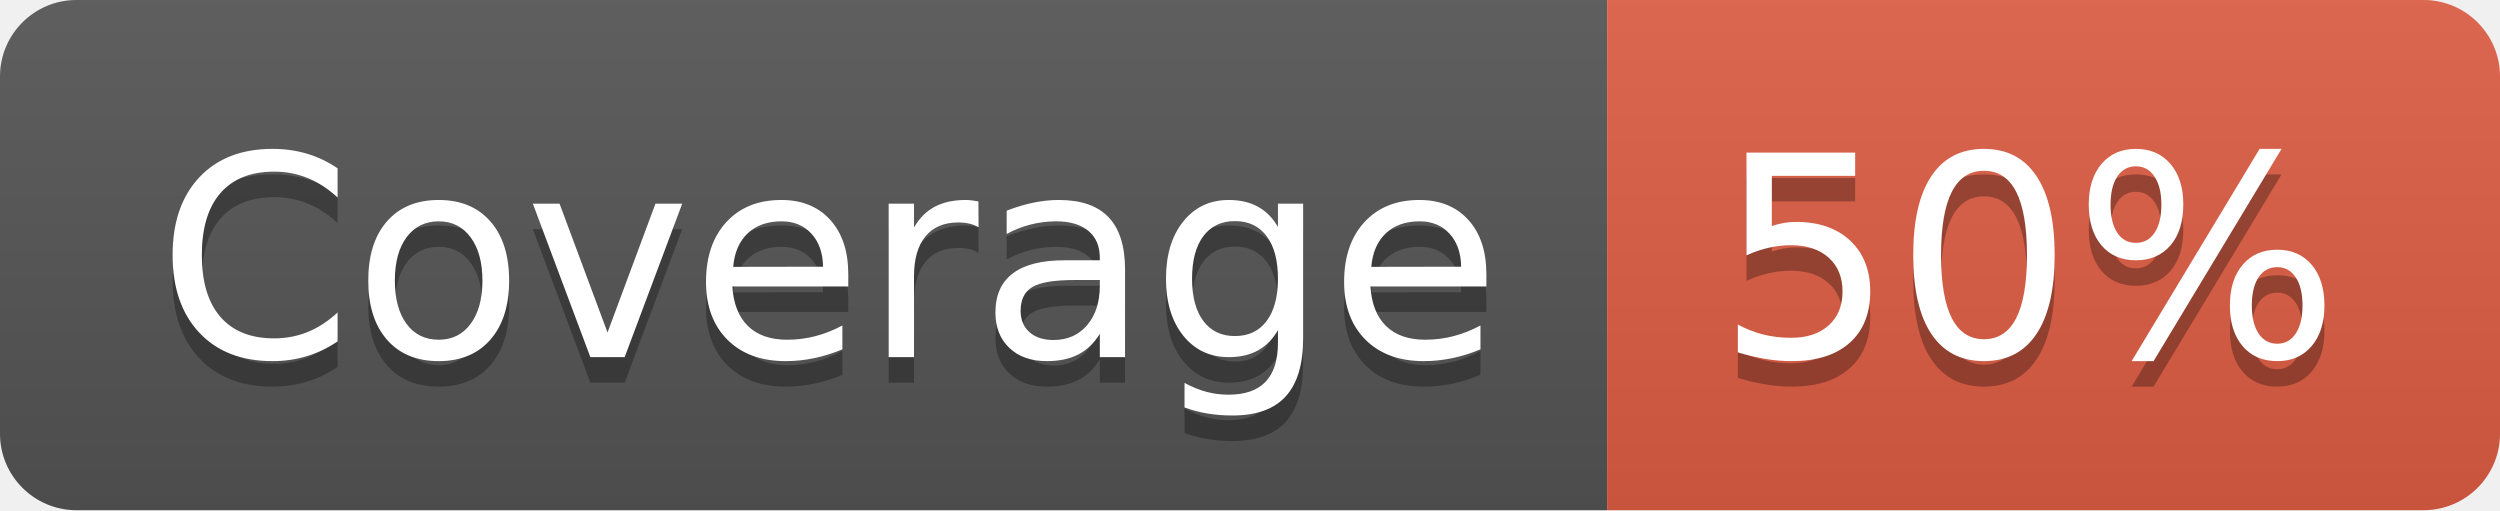
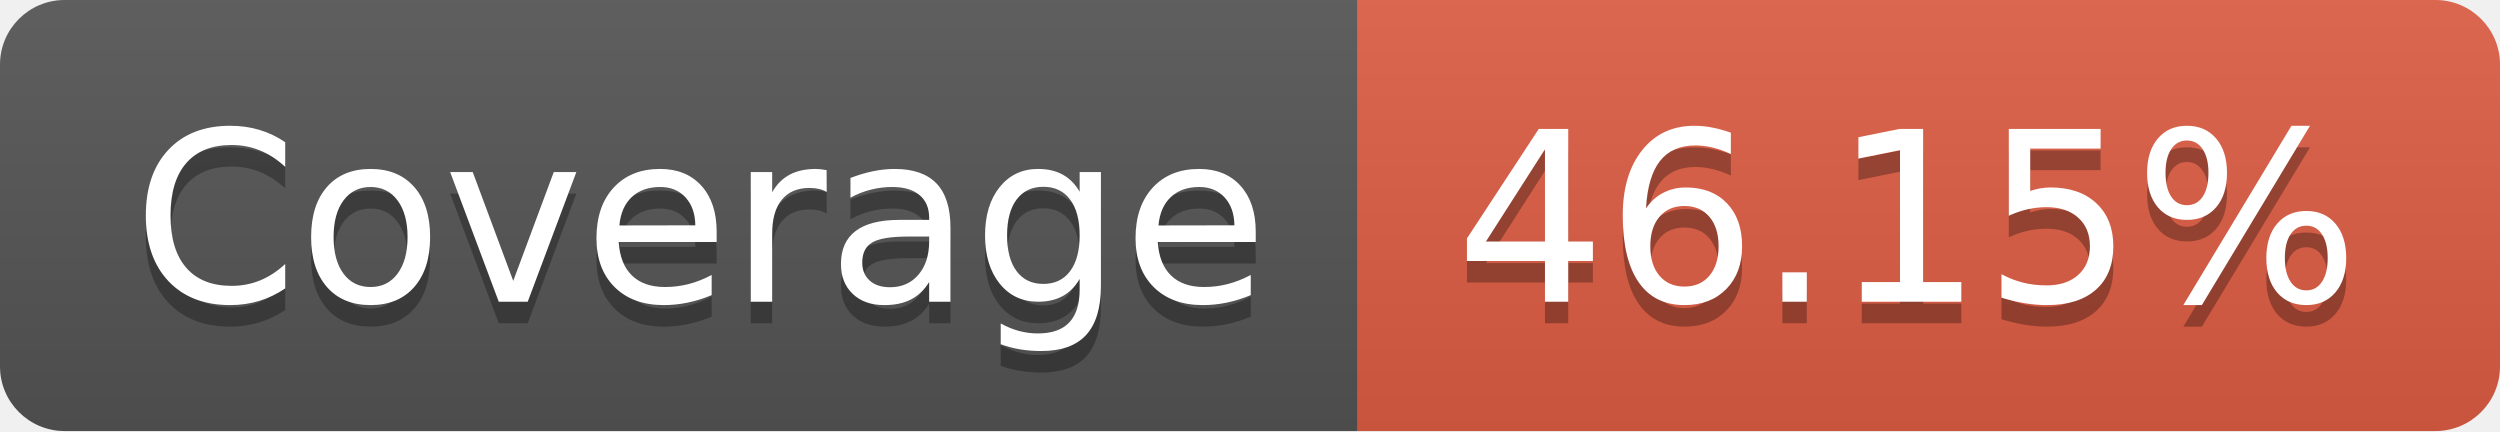
- <svg xmlns="http://www.w3.org/2000/svg" width="98" height="20" role="img" aria-label="Coverage: 50%">
+ <svg xmlns="http://www.w3.org/2000/svg" width="116" height="20" role="img" aria-label="Coverage: 46.15%">
  <linearGradient id="s" x2="0" y2="100%">
    <stop offset="0" stop-color="#bbb" stop-opacity=".1" />
    <stop offset="1" stop-opacity=".1" />
  </linearGradient>
  <clipPath id="r">
-     <rect width="98" height="20" rx="3" fill="#fff" />
+     <rect width="116" height="20" rx="3" fill="#fff" />
  </clipPath>
  <g clip-path="url(#r)">
    <rect width="63" height="20" fill="#555" />
-     <rect x="63" width="35" height="20" fill="#e05d44" />
-     <rect width="98" height="20" fill="url(#s)" />
+     <rect x="63" width="53" height="20" fill="#e05d44" />
+     <rect width="116" height="20" fill="url(#s)" />
  </g>
  <g fill="#fff" text-anchor="middle" font-family="Verdana,Geneva,DejaVu Sans,sans-serif" text-rendering="geometricPrecision" font-size="110">
    <text aria-hidden="true" x="325" y="150" fill="#010101" fill-opacity=".3" transform="scale(.1)" textLength="530">Coverage</text>
    <text x="325" y="140" transform="scale(.1)" fill="#fff" textLength="530">Coverage</text>
-     <text aria-hidden="true" x="795" y="150" fill="#010101" fill-opacity=".3" transform="scale(.1)" textLength="250">50%</text>
-     <text x="795" y="140" transform="scale(.1)" fill="#fff" textLength="250">50%</text>
+     <text aria-hidden="true" x="885" y="150" fill="#010101" fill-opacity=".3" transform="scale(.1)" textLength="430">46.15%</text>
+     <text x="885" y="140" transform="scale(.1)" fill="#fff" textLength="430">46.15%</text>
  </g>
</svg>
